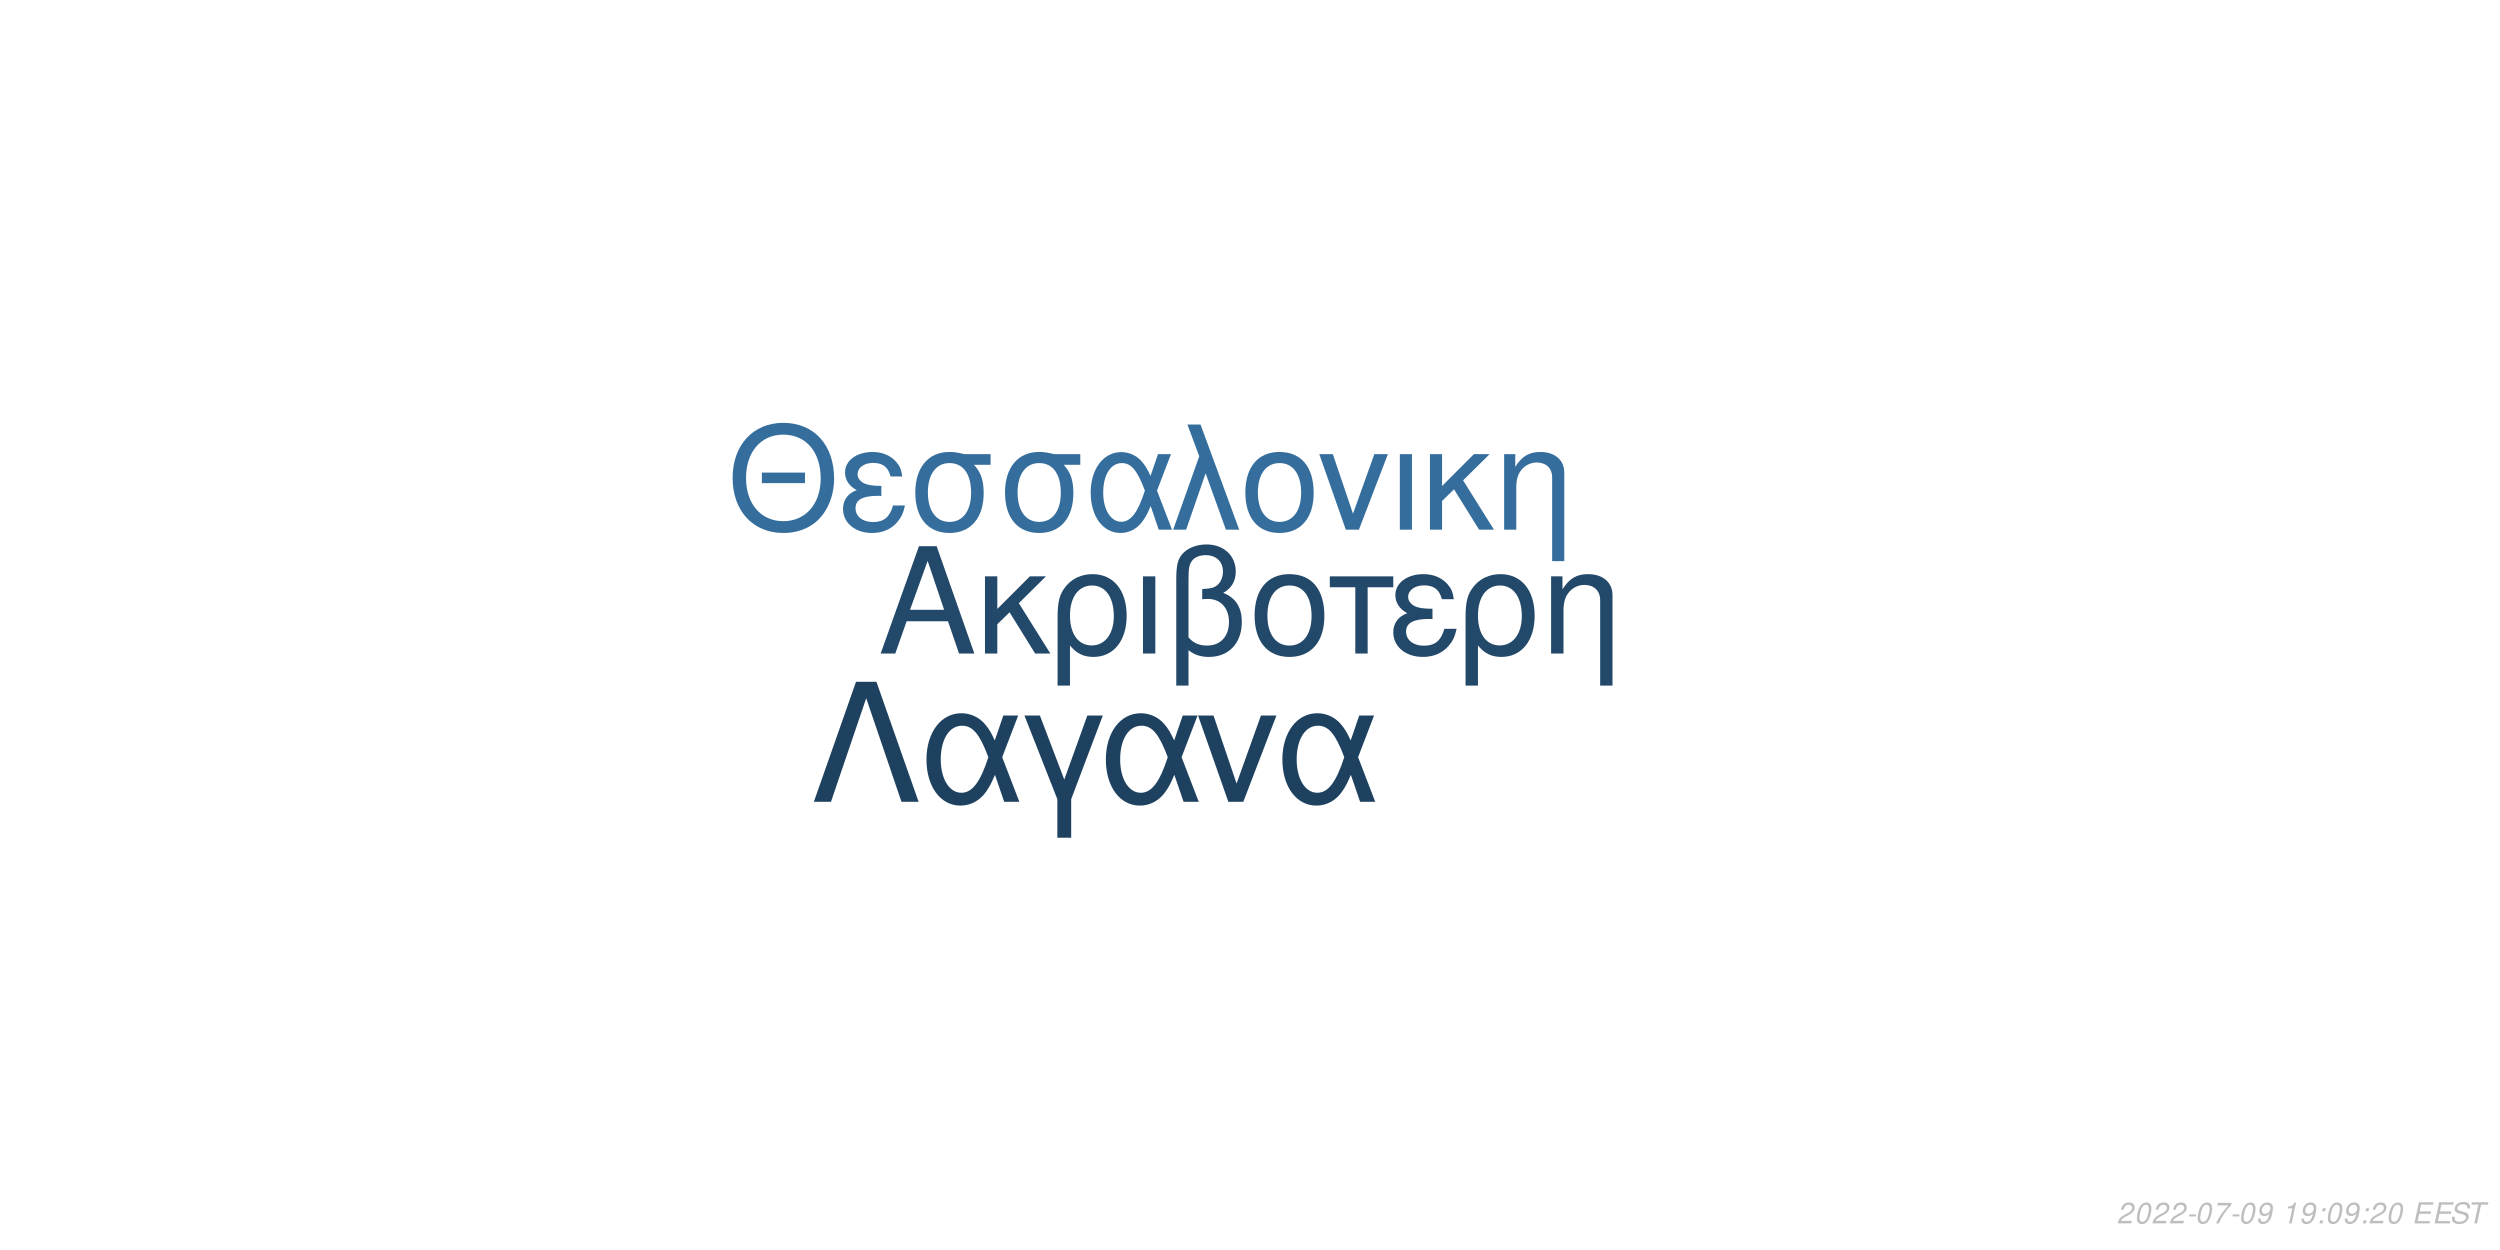
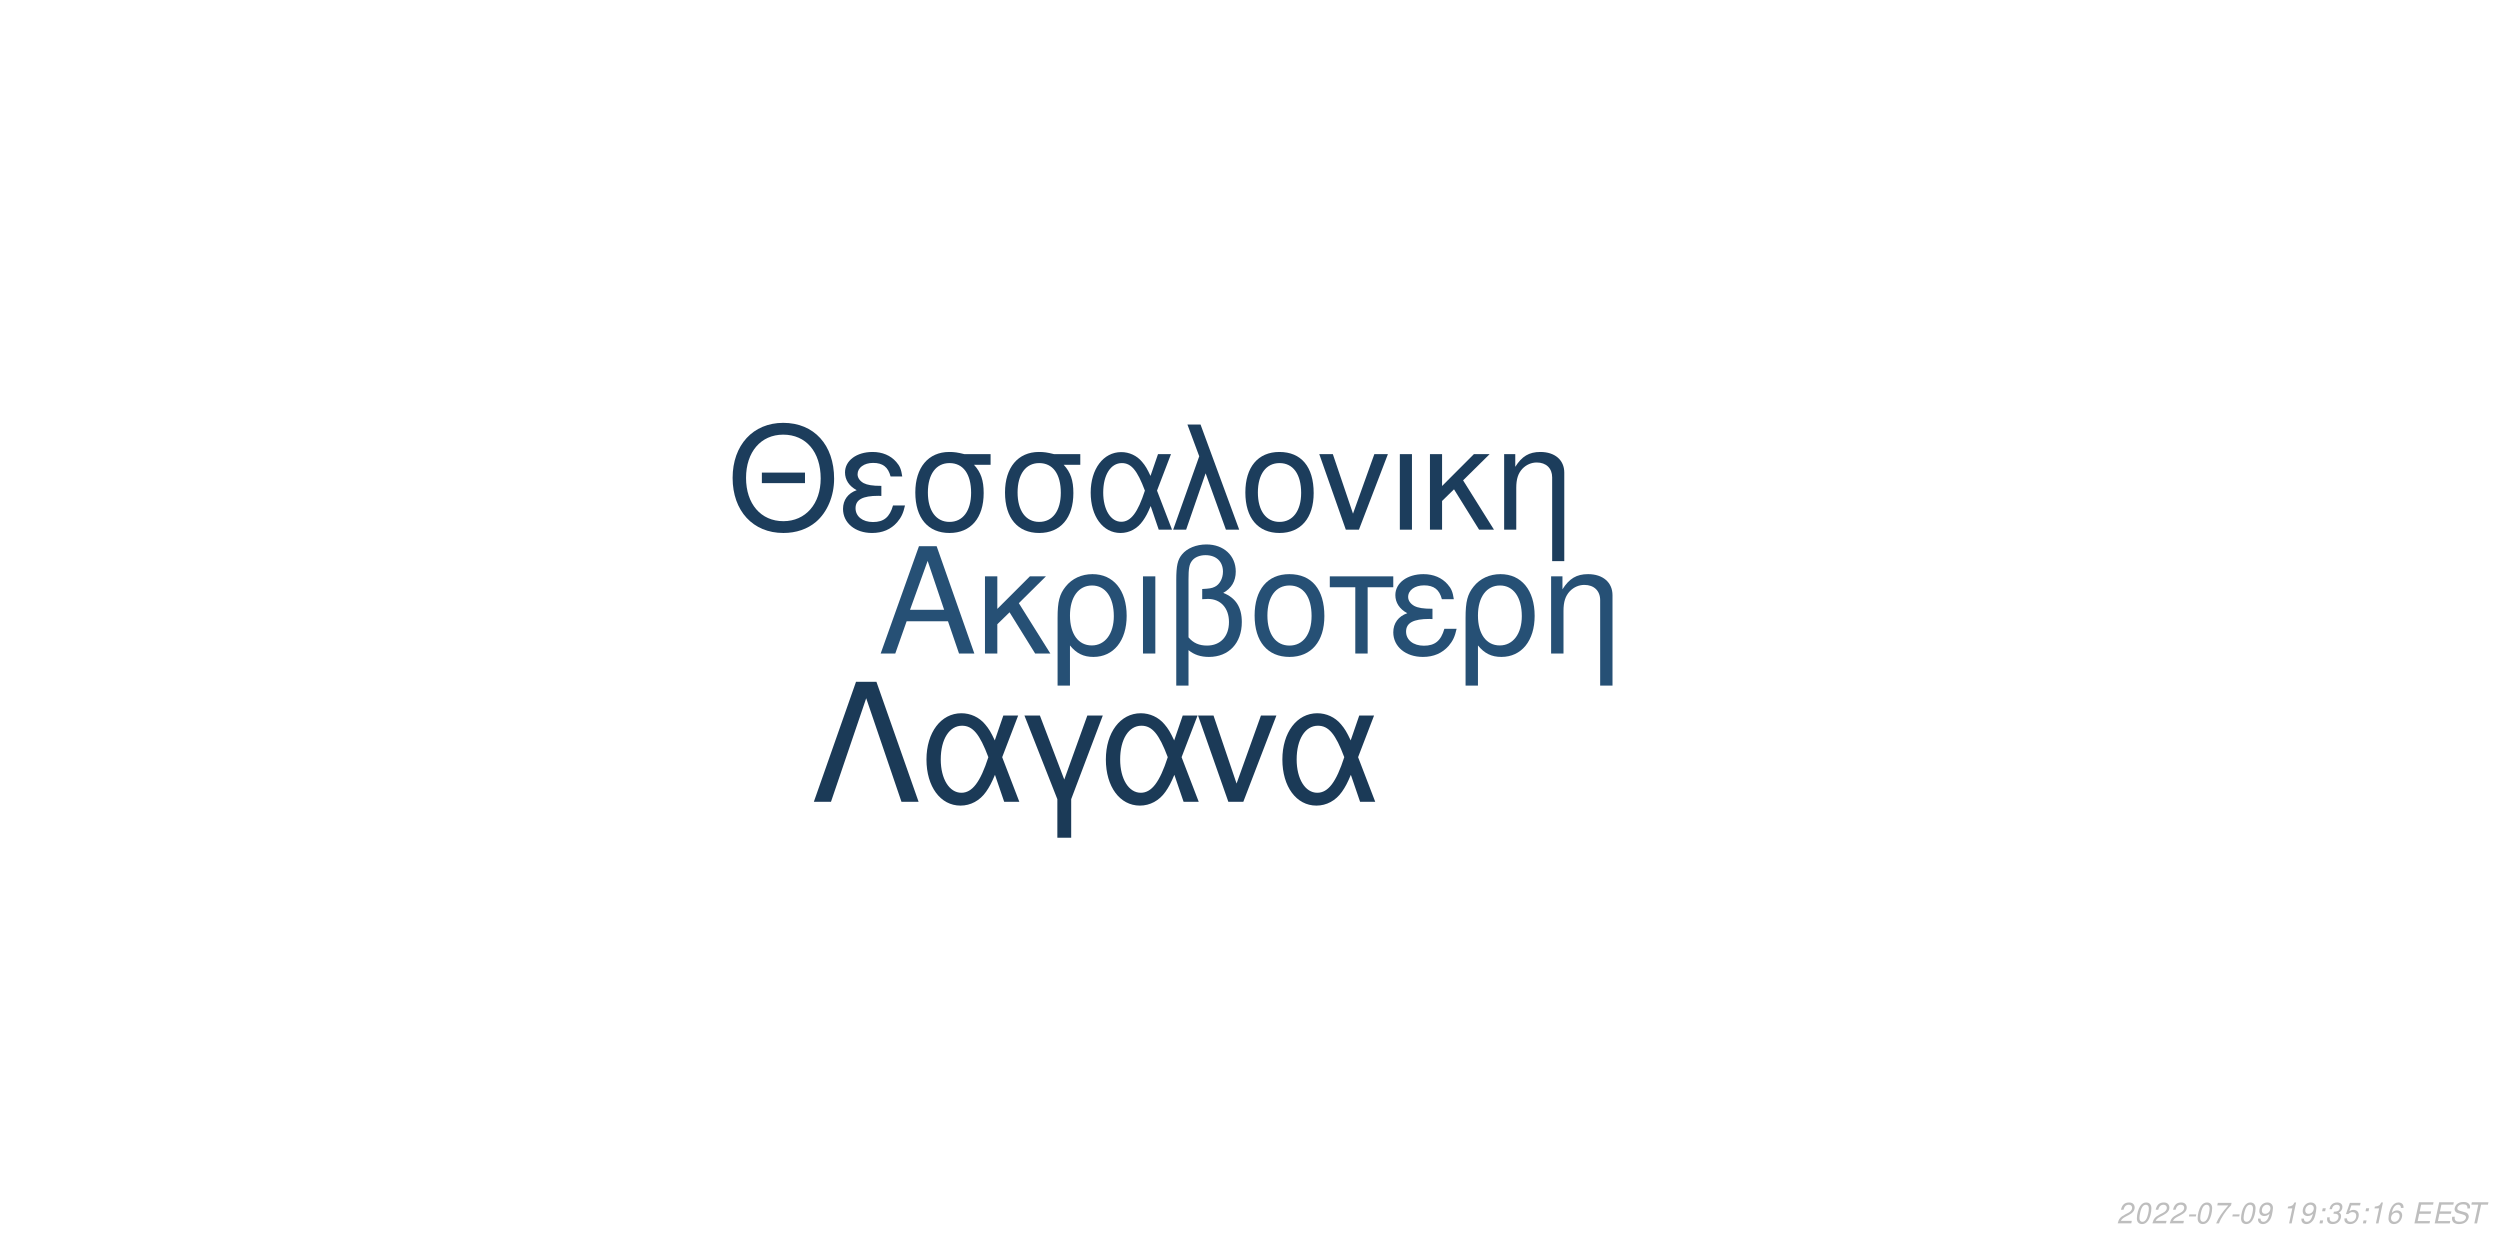
<svg xmlns="http://www.w3.org/2000/svg" xmlns:xlink="http://www.w3.org/1999/xlink" width="864pt" height="432pt" viewBox="0 0 864 432" version="1.1">
  <defs>
    <g>
      <symbol overflow="visible" id="glyph0-0">
        <path style="stroke:none;" d="" />
      </symbol>
      <symbol overflow="visible" id="glyph0-1">
        <path style="stroke:none;" d="M 24.125 -11.141 L 27.938 0 L 33.234 0 L 20.203 -37.094 L 14.094 -37.094 L 0.859 0 L 5.906 0 L 9.828 -11.141 Z M 22.797 -15.109 L 11 -15.109 L 17.094 -32.016 Z M 22.797 -15.109 " />
      </symbol>
      <symbol overflow="visible" id="glyph0-2">
        <path style="stroke:none;" d="M 7.172 -15.422 L 7.172 -26.672 L 2.906 -26.672 L 2.906 0 L 7.172 0 L 7.172 -10.125 L 11.406 -14.25 L 20.25 0 L 25.5 0 L 14.609 -17.406 L 23.969 -26.672 L 18.422 -26.672 Z M 7.172 -15.422 " />
      </symbol>
      <symbol overflow="visible" id="glyph0-3">
        <path style="stroke:none;" d="M 3 11.094 L 7.281 11.094 L 7.281 -2.797 C 9.516 -0.047 11.953 1.172 15.375 1.172 C 22.344 1.172 26.875 -4.422 26.875 -13.031 C 26.875 -21.891 22.297 -27.438 15.062 -27.438 C 11.297 -27.438 7.984 -25.906 5.797 -23.156 C 3.672 -20.516 3 -17.969 3 -12.359 Z M 14.906 -23.516 C 19.547 -23.516 22.438 -19.438 22.438 -12.922 C 22.438 -6.812 19.391 -2.797 14.812 -2.797 C 10.172 -2.797 7.281 -6.766 7.281 -13.125 C 7.281 -19.484 10.234 -23.516 14.906 -23.516 Z M 14.906 -23.516 " />
      </symbol>
      <symbol overflow="visible" id="glyph0-4">
        <path style="stroke:none;" d="M 3.516 0 L 7.781 0 L 7.781 -26.672 L 3.516 -26.672 Z M 3.516 0 " />
      </symbol>
      <symbol overflow="visible" id="glyph0-5">
        <path style="stroke:none;" d="M 4.016 11.094 L 8.25 11.094 L 8.25 -1.172 C 10.172 0.406 12.422 1.172 15.312 1.172 C 22.188 1.172 26.672 -3.609 26.672 -10.891 C 26.672 -15.984 24.578 -19.234 20.25 -20.969 C 23.109 -22.547 24.578 -25.031 24.578 -28.344 C 24.578 -33.844 20.406 -37.703 14.453 -37.703 C 10.938 -37.703 7.734 -36.391 6 -34.25 C 4.484 -32.422 4.016 -30.328 4.016 -25.391 Z M 8.25 -25.656 C 8.25 -29.359 8.5 -30.844 9.469 -32.062 C 10.375 -33.281 12.156 -34 14.094 -34 C 17.812 -34 20.156 -31.812 20.156 -28.297 C 20.156 -25.953 18.984 -23.812 17.297 -23.047 C 16.281 -22.547 15.469 -22.438 12.984 -22.297 L 12.984 -18.781 C 13.734 -18.828 14.344 -18.875 14.969 -18.875 C 19.344 -18.875 22.234 -15.719 22.234 -10.891 C 22.234 -5.906 19.281 -2.75 14.656 -2.75 C 11.953 -2.75 9.922 -3.609 8.25 -5.594 Z M 8.25 -25.656 " />
      </symbol>
      <symbol overflow="visible" id="glyph0-6">
        <path style="stroke:none;" d="M 14.094 -27.438 C 6.562 -27.438 2.094 -22.094 2.094 -13.125 C 2.094 -4.125 6.562 1.172 14.141 1.172 C 21.672 1.172 26.203 -4.172 26.203 -12.922 C 26.203 -22.188 21.828 -27.438 14.094 -27.438 Z M 14.141 -23.516 C 18.938 -23.516 21.781 -19.594 21.781 -12.984 C 21.781 -6.672 18.828 -2.75 14.141 -2.75 C 9.422 -2.75 6.516 -6.672 6.516 -13.125 C 6.516 -19.594 9.422 -23.516 14.141 -23.516 Z M 14.141 -23.516 " />
      </symbol>
      <symbol overflow="visible" id="glyph0-7">
        <path style="stroke:none;" d="M 7.891 0 L 12.156 0 L 12.156 -22.906 L 21.016 -22.906 L 21.016 -26.672 L -0.922 -26.672 L -0.922 -22.906 L 7.891 -22.906 Z M 7.891 0 " />
      </symbol>
      <symbol overflow="visible" id="glyph0-8">
        <path style="stroke:none;" d="M 14.562 -15.469 C 11.344 -15.469 9.562 -15.781 8.297 -16.438 C 6.922 -17.203 6.156 -18.328 6.156 -19.547 C 6.156 -21.891 8.453 -23.562 11.656 -23.562 C 15.062 -23.562 16.953 -22.094 17.812 -18.781 L 21.938 -18.781 C 21.578 -21.266 21.062 -22.5 19.797 -23.922 C 17.812 -26.203 14.906 -27.438 11.453 -27.438 C 5.797 -27.438 1.734 -24.375 1.734 -20.203 C 1.734 -17.609 3.156 -15.375 5.859 -13.938 C 2.797 -12.875 1.016 -10.484 1.016 -7.328 C 1.016 -2.391 5.297 1.172 11.25 1.172 C 14.969 1.172 17.906 -0.109 20.156 -2.641 C 21.578 -4.328 22.297 -5.797 22.906 -8.547 L 18.672 -8.547 C 17.5 -4.422 15.422 -2.703 11.609 -2.703 C 7.938 -2.703 5.438 -4.688 5.438 -7.578 C 5.438 -10.578 7.938 -11.953 13.484 -11.953 C 13.641 -11.953 14.094 -11.953 14.562 -11.906 Z M 14.562 -15.469 " />
      </symbol>
      <symbol overflow="visible" id="glyph0-9">
        <path style="stroke:none;" d="M 3.562 -26.672 L 3.562 0 L 7.844 0 L 7.844 -14.703 C 7.844 -17.906 8.5 -19.891 10.031 -21.531 C 11.406 -22.953 13.188 -23.719 15.062 -23.719 C 18.375 -23.719 20.516 -21.672 20.516 -18.469 L 20.516 11.094 L 24.781 11.094 L 24.781 -20.156 C 24.781 -24.578 21.469 -27.438 16.328 -27.438 C 12.359 -27.438 9.828 -25.906 7.484 -22.188 L 7.484 -26.672 Z M 3.562 -26.672 " />
      </symbol>
      <symbol overflow="visible" id="glyph1-0">
        <path style="stroke:none;" d="" />
      </symbol>
      <symbol overflow="visible" id="glyph1-1">
        <path style="stroke:none;" d="M 26.859 -19.734 L 11.953 -19.734 L 11.953 -16.094 L 26.859 -16.094 Z M 19.328 -36.922 C 8.922 -36.922 1.844 -29.25 1.844 -17.891 C 1.844 -6.484 8.875 1.141 19.391 1.141 C 23.812 1.141 27.703 -0.203 30.641 -2.688 C 34.578 -6.031 36.922 -11.656 36.922 -17.594 C 36.922 -29.297 30 -36.922 19.328 -36.922 Z M 19.328 -32.844 C 27.203 -32.844 32.281 -26.906 32.281 -17.688 C 32.281 -8.922 27.062 -2.938 19.391 -2.938 C 11.609 -2.938 6.484 -8.922 6.484 -17.891 C 6.484 -26.859 11.609 -32.844 19.328 -32.844 Z M 19.328 -32.844 " />
      </symbol>
      <symbol overflow="visible" id="glyph1-2">
        <path style="stroke:none;" d="M 14.25 -15.141 C 11.109 -15.141 9.375 -15.453 8.125 -16.094 C 6.781 -16.844 6.031 -17.938 6.031 -19.141 C 6.031 -21.422 8.266 -23.078 11.406 -23.078 C 14.75 -23.078 16.594 -21.625 17.438 -18.391 L 21.469 -18.391 C 21.125 -20.828 20.625 -22.031 19.391 -23.422 C 17.438 -25.656 14.594 -26.859 11.219 -26.859 C 5.688 -26.859 1.688 -23.875 1.688 -19.781 C 1.688 -17.234 3.094 -15.047 5.734 -13.656 C 2.734 -12.609 1 -10.266 1 -7.172 C 1 -2.344 5.188 1.141 11.016 1.141 C 14.656 1.141 17.547 -0.094 19.734 -2.594 C 21.125 -4.234 21.828 -5.688 22.422 -8.375 L 18.281 -8.375 C 17.141 -4.328 15.094 -2.641 11.359 -2.641 C 7.766 -2.641 5.328 -4.578 5.328 -7.422 C 5.328 -10.359 7.766 -11.703 13.203 -11.703 C 13.359 -11.703 13.797 -11.703 14.25 -11.656 Z M 14.25 -15.141 " />
      </symbol>
      <symbol overflow="visible" id="glyph1-3">
        <path style="stroke:none;" d="M 29 -26.109 L 19.938 -26.109 C 17.594 -26.703 16.438 -26.859 14.703 -26.859 C 7.469 -26.859 2.984 -21.469 2.984 -12.859 C 2.984 -4.031 7.375 1.141 14.797 1.141 C 22.172 1.141 26.609 -4.078 26.609 -12.656 C 26.609 -17.047 25.656 -19.828 23.266 -22.422 L 29 -22.422 Z M 14.797 -23.016 C 19.531 -23.016 22.266 -19.234 22.266 -12.75 C 22.266 -6.531 19.438 -2.688 14.797 -2.688 C 10.172 -2.688 7.328 -6.531 7.328 -12.859 C 7.328 -19.188 10.172 -23.016 14.797 -23.016 Z M 14.797 -23.016 " />
      </symbol>
      <symbol overflow="visible" id="glyph1-4">
        <path style="stroke:none;" d="M 29.344 -26.109 L 24.859 -26.109 L 22.266 -18.578 C 21.125 -21.031 20.484 -22.125 19.328 -23.469 C 17.547 -25.609 14.906 -26.812 12.156 -26.812 C 5.984 -26.812 1.594 -20.984 1.594 -12.812 C 1.594 -4.578 5.828 1.141 11.906 1.141 C 14.953 1.141 17.734 -0.344 19.625 -3.047 C 20.672 -4.531 21.281 -5.688 22.328 -8.172 L 25.109 0 L 29.703 0 L 24.516 -13.5 Z M 20.328 -13.5 C 17.891 -5.922 15.453 -2.734 12.156 -2.734 C 8.516 -2.734 5.922 -6.922 5.922 -12.812 C 5.922 -18.938 8.516 -23.016 12.359 -23.016 C 15.594 -23.016 17.688 -20.531 20.328 -13.5 Z M 20.328 -13.5 " />
      </symbol>
      <symbol overflow="visible" id="glyph1-5">
        <path style="stroke:none;" d="M 1.094 0 L 5.578 0 L 12.312 -19.484 L 19.328 0 L 23.922 0 L 10.562 -36.328 L 6.031 -36.328 L 10.109 -25.359 Z M 1.094 0 " />
      </symbol>
      <symbol overflow="visible" id="glyph1-6">
        <path style="stroke:none;" d="M 13.797 -26.859 C 6.422 -26.859 2.047 -21.625 2.047 -12.859 C 2.047 -4.031 6.422 1.141 13.859 1.141 C 21.234 1.141 25.656 -4.078 25.656 -12.656 C 25.656 -21.719 21.375 -26.859 13.797 -26.859 Z M 13.859 -23.016 C 18.531 -23.016 21.328 -19.188 21.328 -12.703 C 21.328 -6.531 18.438 -2.688 13.859 -2.688 C 9.219 -2.688 6.375 -6.531 6.375 -12.859 C 6.375 -19.188 9.219 -23.016 13.859 -23.016 Z M 13.859 -23.016 " />
      </symbol>
      <symbol overflow="visible" id="glyph1-7">
        <path style="stroke:none;" d="M 14.297 0 L 24.312 -26.109 L 19.625 -26.109 L 12.25 -5.531 L 5.281 -26.109 L 0.594 -26.109 L 9.766 0 Z M 14.297 0 " />
      </symbol>
      <symbol overflow="visible" id="glyph1-8">
        <path style="stroke:none;" d="M 3.438 0 L 7.625 0 L 7.625 -26.109 L 3.438 -26.109 Z M 3.438 0 " />
      </symbol>
      <symbol overflow="visible" id="glyph1-9">
        <path style="stroke:none;" d="M 7.031 -15.094 L 7.031 -26.109 L 2.844 -26.109 L 2.844 0 L 7.031 0 L 7.031 -9.922 L 11.156 -13.953 L 19.828 0 L 24.969 0 L 14.297 -17.047 L 23.469 -26.109 L 18.031 -26.109 Z M 7.031 -15.094 " />
      </symbol>
      <symbol overflow="visible" id="glyph1-10">
        <path style="stroke:none;" d="M 3.484 -26.109 L 3.484 0 L 7.672 0 L 7.672 -14.406 C 7.672 -17.547 8.328 -19.484 9.812 -21.078 C 11.156 -22.469 12.906 -23.219 14.75 -23.219 C 17.984 -23.219 20.078 -21.234 20.078 -18.094 L 20.078 10.859 L 24.266 10.859 L 24.266 -19.734 C 24.266 -24.062 21.031 -26.859 16 -26.859 C 12.109 -26.859 9.609 -25.359 7.328 -21.719 L 7.328 -26.109 Z M 3.484 -26.109 " />
      </symbol>
      <symbol overflow="visible" id="glyph2-0">
        <path style="stroke:none;" d="" />
      </symbol>
      <symbol overflow="visible" id="glyph2-1">
        <path style="stroke:none;" d="M 22.531 -41.484 L 15.484 -41.484 L 0.906 0 L 6.828 0 L 19 -35.797 L 31.188 0 L 37.109 0 Z M 22.531 -41.484 " />
      </symbol>
      <symbol overflow="visible" id="glyph2-2">
        <path style="stroke:none;" d="M 33.516 -29.812 L 28.391 -29.812 L 25.438 -21.219 C 24.125 -24.016 23.391 -25.266 22.078 -26.797 C 20.031 -29.25 17.016 -30.609 13.891 -30.609 C 6.828 -30.609 1.828 -23.953 1.828 -14.625 C 1.828 -5.234 6.656 1.312 13.594 1.312 C 17.078 1.312 20.266 -0.391 22.422 -3.469 C 23.609 -5.172 24.297 -6.484 25.5 -9.328 L 28.688 0 L 33.922 0 L 28 -15.422 Z M 23.219 -15.422 C 20.422 -6.766 17.641 -3.125 13.891 -3.125 C 9.734 -3.125 6.766 -7.906 6.766 -14.625 C 6.766 -21.625 9.734 -26.297 14.109 -26.297 C 17.812 -26.297 20.203 -23.453 23.219 -15.422 Z M 23.219 -15.422 " />
      </symbol>
      <symbol overflow="visible" id="glyph2-3">
        <path style="stroke:none;" d="M 12.062 12.406 L 16.844 12.406 L 16.844 -0.906 L 27.766 -29.812 L 22.422 -29.812 L 14.453 -7.688 L 6.031 -29.812 L 0.688 -29.812 L 12.062 -0.906 Z M 12.062 12.406 " />
      </symbol>
      <symbol overflow="visible" id="glyph2-4">
        <path style="stroke:none;" d="M 16.328 0 L 27.766 -29.812 L 22.422 -29.812 L 14 -6.312 L 6.031 -29.812 L 0.688 -29.812 L 11.156 0 Z M 16.328 0 " />
      </symbol>
      <symbol overflow="visible" id="glyph3-0">
        <path style="stroke:none;" d="" />
      </symbol>
      <symbol overflow="visible" id="glyph3-1">
        <path style="stroke:none;" d="M 5.234 -0.875 L 1.469 -0.875 C 1.641 -1.375 2.203 -1.891 3.109 -2.344 L 4.234 -2.938 C 5.562 -3.625 6.219 -4.469 6.219 -5.484 C 6.219 -5.938 6.062 -6.359 5.797 -6.656 C 5.469 -7.047 4.984 -7.234 4.312 -7.234 C 2.766 -7.234 1.891 -6.453 1.484 -4.734 L 2.375 -4.734 C 2.484 -5.188 2.609 -5.484 2.797 -5.75 C 3.094 -6.203 3.609 -6.453 4.188 -6.453 C 4.891 -6.453 5.344 -6.031 5.344 -5.375 C 5.344 -4.703 4.859 -4.094 4.016 -3.656 L 2.984 -3.125 C 1.234 -2.188 0.797 -1.656 0.344 -0.016 L 5.047 -0.016 Z M 5.234 -0.875 " />
      </symbol>
      <symbol overflow="visible" id="glyph3-2">
        <path style="stroke:none;" d="M 4.203 -7.234 C 3.375 -7.234 2.688 -6.812 2.125 -5.984 C 1.484 -5.047 0.984 -3.188 0.984 -1.734 C 0.984 -1.109 1.172 -0.562 1.484 -0.266 C 1.797 0.047 2.281 0.234 2.766 0.234 C 3.625 0.234 4.281 -0.156 4.859 -1.016 C 5.516 -1.953 6 -3.797 6 -5.266 C 6 -6.5 5.328 -7.234 4.203 -7.234 Z M 4.094 -6.453 C 4.734 -6.453 5.125 -5.984 5.125 -5.156 C 5.125 -4.203 4.781 -2.625 4.406 -1.812 C 3.984 -0.938 3.516 -0.547 2.875 -0.547 C 2.25 -0.547 1.875 -1.031 1.875 -1.828 C 1.875 -2.797 2.203 -4.344 2.594 -5.203 C 2.984 -6.047 3.453 -6.453 4.094 -6.453 Z M 4.094 -6.453 " />
      </symbol>
      <symbol overflow="visible" id="glyph3-3">
        <path style="stroke:none;" d="M 3.516 -3.125 L 1.125 -3.125 L 0.969 -2.406 L 3.359 -2.406 Z M 3.516 -3.125 " />
      </symbol>
      <symbol overflow="visible" id="glyph3-4">
        <path style="stroke:none;" d="M 6.703 -7.094 L 1.953 -7.094 L 1.766 -6.219 L 5.594 -6.219 C 3.344 -3.688 2.266 -2.109 1.375 0 L 2.344 0 C 3.031 -1.906 4.828 -4.594 6.547 -6.281 Z M 6.703 -7.094 " />
      </symbol>
      <symbol overflow="visible" id="glyph3-5">
        <path style="stroke:none;" d="M 0.844 -1.656 C 0.844 -1.547 0.844 -1.438 0.844 -1.375 C 0.844 -0.406 1.531 0.234 2.578 0.234 C 3.203 0.234 3.766 0.016 4.297 -0.438 C 4.938 -1 5.312 -1.656 5.594 -2.719 C 5.844 -3.672 6.016 -4.766 6.016 -5.375 C 6.016 -5.844 5.844 -6.328 5.547 -6.656 C 5.203 -7.031 4.703 -7.234 4.062 -7.234 C 2.516 -7.234 1.297 -5.938 1.297 -4.266 C 1.297 -3.203 1.984 -2.547 3.047 -2.547 C 3.484 -2.547 3.953 -2.672 4.281 -2.891 C 4.406 -2.984 4.547 -3.078 4.828 -3.344 C 4.438 -1.484 3.703 -0.547 2.703 -0.547 C 2.109 -0.547 1.719 -0.938 1.719 -1.547 L 1.719 -1.656 Z M 3.953 -6.453 C 4.625 -6.453 5.141 -5.953 5.141 -5.281 C 5.141 -4.188 4.312 -3.312 3.297 -3.312 C 2.594 -3.312 2.172 -3.734 2.172 -4.453 C 2.172 -5.562 2.984 -6.453 3.953 -6.453 Z M 3.953 -6.453 " />
      </symbol>
      <symbol overflow="visible" id="glyph3-6">
        <path style="stroke:none;" d="" />
      </symbol>
      <symbol overflow="visible" id="glyph3-7">
        <path style="stroke:none;" d="M 3.703 -5.188 L 2.594 0 L 3.469 0 L 5.016 -7.234 L 4.438 -7.234 C 3.906 -6.156 3.688 -6.016 2.234 -5.812 L 2.109 -5.188 Z M 3.703 -5.188 " />
      </symbol>
      <symbol overflow="visible" id="glyph3-8">
        <path style="stroke:none;" d="M 2.359 -1.031 L 1.312 -1.031 L 1.094 0 L 2.141 0 Z M 3.266 -5.234 L 2.219 -5.234 L 2 -4.203 L 3.047 -4.203 Z M 3.266 -5.234 " />
      </symbol>
      <symbol overflow="visible" id="glyph3-9">
+         <path style="stroke:none;" d="M 2.922 -3.312 C 3.125 -3.344 3.234 -3.344 3.375 -3.344 C 4.203 -3.344 4.688 -3 4.688 -2.406 C 4.688 -1.312 3.906 -0.547 2.781 -0.547 C 2.047 -0.547 1.594 -0.938 1.594 -1.562 C 1.594 -1.719 1.609 -1.844 1.656 -2.094 L 0.766 -2.094 C 0.734 -1.797 0.719 -1.641 0.719 -1.469 C 0.719 -0.375 1.406 0.234 2.641 0.234 C 3.547 0.234 4.297 -0.078 4.812 -0.656 C 5.266 -1.156 5.562 -1.875 5.562 -2.547 C 5.562 -3.125 5.344 -3.453 4.797 -3.734 C 5.641 -4.234 6.016 -4.844 6.016 -5.734 C 6.016 -6.656 5.312 -7.234 4.203 -7.234 C 3.375 -7.234 2.672 -6.938 2.188 -6.375 C 1.891 -6.031 1.703 -5.641 1.516 -4.906 L 2.391 -4.906 C 2.5 -5.359 2.594 -5.594 2.734 -5.812 C 3.047 -6.234 3.516 -6.453 4.078 -6.453 C 4.734 -6.453 5.141 -6.125 5.141 -5.578 C 5.141 -5.188 5.016 -4.797 4.797 -4.547 C 4.516 -4.234 4 -4.062 3.266 -4.062 L 3.078 -4.062 Z M 2.922 -3.312 " />
+       </symbol>
+       <symbol overflow="visible" id="glyph3-10">
+         <path style="stroke:none;" d="M 6.297 -7.094 L 2.594 -7.094 L 1.234 -3.234 L 2.047 -3.234 C 2.656 -3.766 2.938 -3.906 3.531 -3.906 C 4.328 -3.906 4.797 -3.453 4.797 -2.688 C 4.797 -1.438 3.969 -0.547 2.828 -0.547 C 2.031 -0.547 1.609 -0.938 1.578 -1.734 L 0.703 -1.734 L 0.703 -1.516 C 0.703 -0.938 0.844 -0.547 1.188 -0.266 C 1.562 0.062 2.078 0.234 2.703 0.234 C 3.656 0.234 4.391 -0.156 4.984 -0.922 C 5.422 -1.5 5.672 -2.234 5.672 -2.953 C 5.672 -4 4.938 -4.672 3.812 -4.672 C 3.328 -4.672 2.906 -4.547 2.406 -4.234 L 3.109 -6.219 L 6.109 -6.219 Z M 6.297 -7.094 " />
+       </symbol>
+       <symbol overflow="visible" id="glyph3-11">
+         <path style="stroke:none;" d="M 6.125 -5.344 L 6.141 -5.625 C 6.141 -6.609 5.453 -7.234 4.391 -7.234 C 3.438 -7.234 2.641 -6.719 2.016 -5.703 C 1.422 -4.781 0.938 -2.953 0.938 -1.688 C 0.938 -0.516 1.688 0.234 2.859 0.234 C 3.703 0.234 4.438 -0.156 5 -0.875 C 5.406 -1.422 5.672 -2.156 5.672 -2.766 C 5.672 -3.812 4.969 -4.5 3.906 -4.5 C 3.234 -4.5 2.672 -4.234 2.094 -3.625 C 2.406 -5.375 3.234 -6.453 4.25 -6.453 C 4.703 -6.453 5.062 -6.234 5.172 -5.844 C 5.203 -5.719 5.234 -5.578 5.25 -5.344 Z M 3.656 -3.734 C 4.344 -3.734 4.797 -3.281 4.797 -2.625 C 4.797 -1.469 3.984 -0.547 2.984 -0.547 C 2.297 -0.547 1.812 -1.047 1.812 -1.766 C 1.812 -2.859 2.625 -3.734 3.656 -3.734 Z M 3.656 -3.734 " />
+       </symbol>
+       <symbol overflow="visible" id="glyph3-12">
        <path style="stroke:none;" d="M 2.547 -3.312 L 6.5 -3.312 L 6.688 -4.141 L 2.719 -4.141 L 3.219 -6.469 L 7.344 -6.469 L 7.516 -7.297 L 2.453 -7.297 L 0.906 0 L 6.125 0 L 6.297 -0.812 L 2.016 -0.812 Z M 2.547 -3.312 " />
      </symbol>
-       <symbol overflow="visible" id="glyph3-10">
+       <symbol overflow="visible" id="glyph3-13">
        <path style="stroke:none;" d="M 7.062 -5.156 C 7.125 -5.438 7.141 -5.562 7.141 -5.703 C 7.141 -6.156 6.938 -6.594 6.594 -6.891 C 6.188 -7.25 5.656 -7.406 4.875 -7.406 C 3.844 -7.406 3.047 -7.125 2.5 -6.562 C 2.094 -6.141 1.781 -5.438 1.781 -4.922 C 1.781 -4.297 2.219 -3.766 2.891 -3.562 L 4.594 -3.094 C 5.406 -2.859 5.734 -2.578 5.734 -2.094 C 5.734 -1.781 5.547 -1.406 5.266 -1.141 C 4.844 -0.766 4.266 -0.578 3.453 -0.578 C 2.328 -0.578 1.812 -0.984 1.812 -1.906 C 1.812 -2.047 1.812 -2.125 1.844 -2.312 L 0.984 -2.312 C 0.906 -2.062 0.891 -1.906 0.891 -1.688 C 0.891 -0.484 1.797 0.234 3.297 0.234 C 4.359 0.234 5.234 -0.062 5.812 -0.609 C 6.344 -1.078 6.688 -1.797 6.688 -2.375 C 6.688 -2.641 6.609 -2.906 6.453 -3.156 C 6.234 -3.5 5.938 -3.703 5.469 -3.828 L 3.75 -4.312 C 2.984 -4.547 2.734 -4.734 2.734 -5.188 C 2.734 -5.547 2.875 -5.844 3.188 -6.109 C 3.547 -6.438 4.031 -6.594 4.703 -6.594 C 5.266 -6.594 5.688 -6.484 5.906 -6.297 C 6.094 -6.125 6.219 -5.797 6.219 -5.516 C 6.219 -5.422 6.203 -5.344 6.188 -5.156 Z M 7.062 -5.156 " />
      </symbol>
-       <symbol overflow="visible" id="glyph3-11">
+       <symbol overflow="visible" id="glyph3-14">
        <path style="stroke:none;" d="M 4.938 -6.469 L 7.312 -6.469 L 7.484 -7.297 L 1.75 -7.297 L 1.578 -6.469 L 3.984 -6.469 L 2.609 0 L 3.547 0 Z M 4.938 -6.469 " />
      </symbol>
    </g>
  </defs>
  <g id="surface1">
    <rect x="0" y="0" width="864" height="432" style="fill:rgb(100%,100%,100%);fill-opacity:1;stroke:none;" />
-     <g style="fill:rgb(13.333%,28.235%,41.569%);fill-opacity:1;">
+     <g style="fill:rgb(14.902%,31.373%,45.882%);fill-opacity:1;">
      <use xlink:href="#glyph0-1" x="303.5" y="225.861" />
      <use xlink:href="#glyph0-2" x="337.5" y="225.861" />
      <use xlink:href="#glyph0-3" x="362.5" y="225.861" />
      <use xlink:href="#glyph0-4" x="391.5" y="225.861" />
      <use xlink:href="#glyph0-5" x="402.5" y="225.861" />
      <use xlink:href="#glyph0-6" x="431.5" y="225.861" />
      <use xlink:href="#glyph0-7" x="460.5" y="225.861" />
      <use xlink:href="#glyph0-8" x="480.5" y="225.861" />
      <use xlink:href="#glyph0-3" x="503.5" y="225.861" />
      <use xlink:href="#glyph0-9" x="532.5" y="225.861" />
    </g>
-     <g style="fill:rgb(20.784%,43.137%,61.569%);fill-opacity:1;">
+     <g style="fill:rgb(10.98%,23.922%,36.078%);fill-opacity:1;">
      <use xlink:href="#glyph1-1" x="251.348" y="183.058" />
      <use xlink:href="#glyph1-2" x="290.348" y="183.058" />
      <use xlink:href="#glyph1-3" x="313.348" y="183.058" />
      <use xlink:href="#glyph1-3" x="344.348" y="183.058" />
      <use xlink:href="#glyph1-4" x="375.348" y="183.058" />
      <use xlink:href="#glyph1-5" x="404.348" y="183.058" />
      <use xlink:href="#glyph1-6" x="428.348" y="183.058" />
      <use xlink:href="#glyph1-7" x="455.348" y="183.058" />
      <use xlink:href="#glyph1-8" x="480.348" y="183.058" />
      <use xlink:href="#glyph1-9" x="491.348" y="183.058" />
      <use xlink:href="#glyph1-10" x="516.348" y="183.058" />
    </g>
-     <g style="fill:rgb(11.765%,25.49%,37.647%);fill-opacity:1;">
+     <g style="fill:rgb(10.588%,22.745%,34.118%);fill-opacity:1;">
      <use xlink:href="#glyph2-1" x="280.359" y="277.105" />
      <use xlink:href="#glyph2-2" x="318.359" y="277.105" />
      <use xlink:href="#glyph2-3" x="353.359" y="277.105" />
      <use xlink:href="#glyph2-2" x="380.359" y="277.105" />
      <use xlink:href="#glyph2-4" x="413.359" y="277.105" />
      <use xlink:href="#glyph2-2" x="441.359" y="277.105" />
    </g>
    <g style="fill:rgb(74.51%,74.51%,74.51%);fill-opacity:1;">
      <use xlink:href="#glyph3-1" x="731.52" y="422.81" />
      <use xlink:href="#glyph3-2" x="737.52" y="422.81" />
      <use xlink:href="#glyph3-1" x="743.52" y="422.81" />
      <use xlink:href="#glyph3-1" x="749.52" y="422.81" />
      <use xlink:href="#glyph3-3" x="755.52" y="422.81" />
      <use xlink:href="#glyph3-2" x="758.52" y="422.81" />
      <use xlink:href="#glyph3-4" x="764.52" y="422.81" />
      <use xlink:href="#glyph3-3" x="770.52" y="422.81" />
      <use xlink:href="#glyph3-2" x="773.52" y="422.81" />
      <use xlink:href="#glyph3-5" x="779.52" y="422.81" />
      <use xlink:href="#glyph3-6" x="785.52" y="422.81" />
      <use xlink:href="#glyph3-7" x="788.52" y="422.81" />
      <use xlink:href="#glyph3-5" x="794.52" y="422.81" />
      <use xlink:href="#glyph3-8" x="800.52" y="422.81" />
-       <use xlink:href="#glyph3-2" x="803.52" y="422.81" />
-       <use xlink:href="#glyph3-5" x="809.52" y="422.81" />
+       <use xlink:href="#glyph3-9" x="803.52" y="422.81" />
+       <use xlink:href="#glyph3-10" x="809.52" y="422.81" />
      <use xlink:href="#glyph3-8" x="815.52" y="422.81" />
-       <use xlink:href="#glyph3-1" x="818.52" y="422.81" />
-       <use xlink:href="#glyph3-2" x="824.52" y="422.81" />
+       <use xlink:href="#glyph3-7" x="818.52" y="422.81" />
+       <use xlink:href="#glyph3-11" x="824.52" y="422.81" />
      <use xlink:href="#glyph3-6" x="830.52" y="422.81" />
-       <use xlink:href="#glyph3-9" x="833.52" y="422.81" />
-       <use xlink:href="#glyph3-9" x="840.52" y="422.81" />
-       <use xlink:href="#glyph3-10" x="846.52" y="422.81" />
-       <use xlink:href="#glyph3-11" x="852.52" y="422.81" />
+       <use xlink:href="#glyph3-12" x="833.52" y="422.81" />
+       <use xlink:href="#glyph3-12" x="840.52" y="422.81" />
+       <use xlink:href="#glyph3-13" x="846.52" y="422.81" />
+       <use xlink:href="#glyph3-14" x="852.52" y="422.81" />
    </g>
  </g>
</svg>
